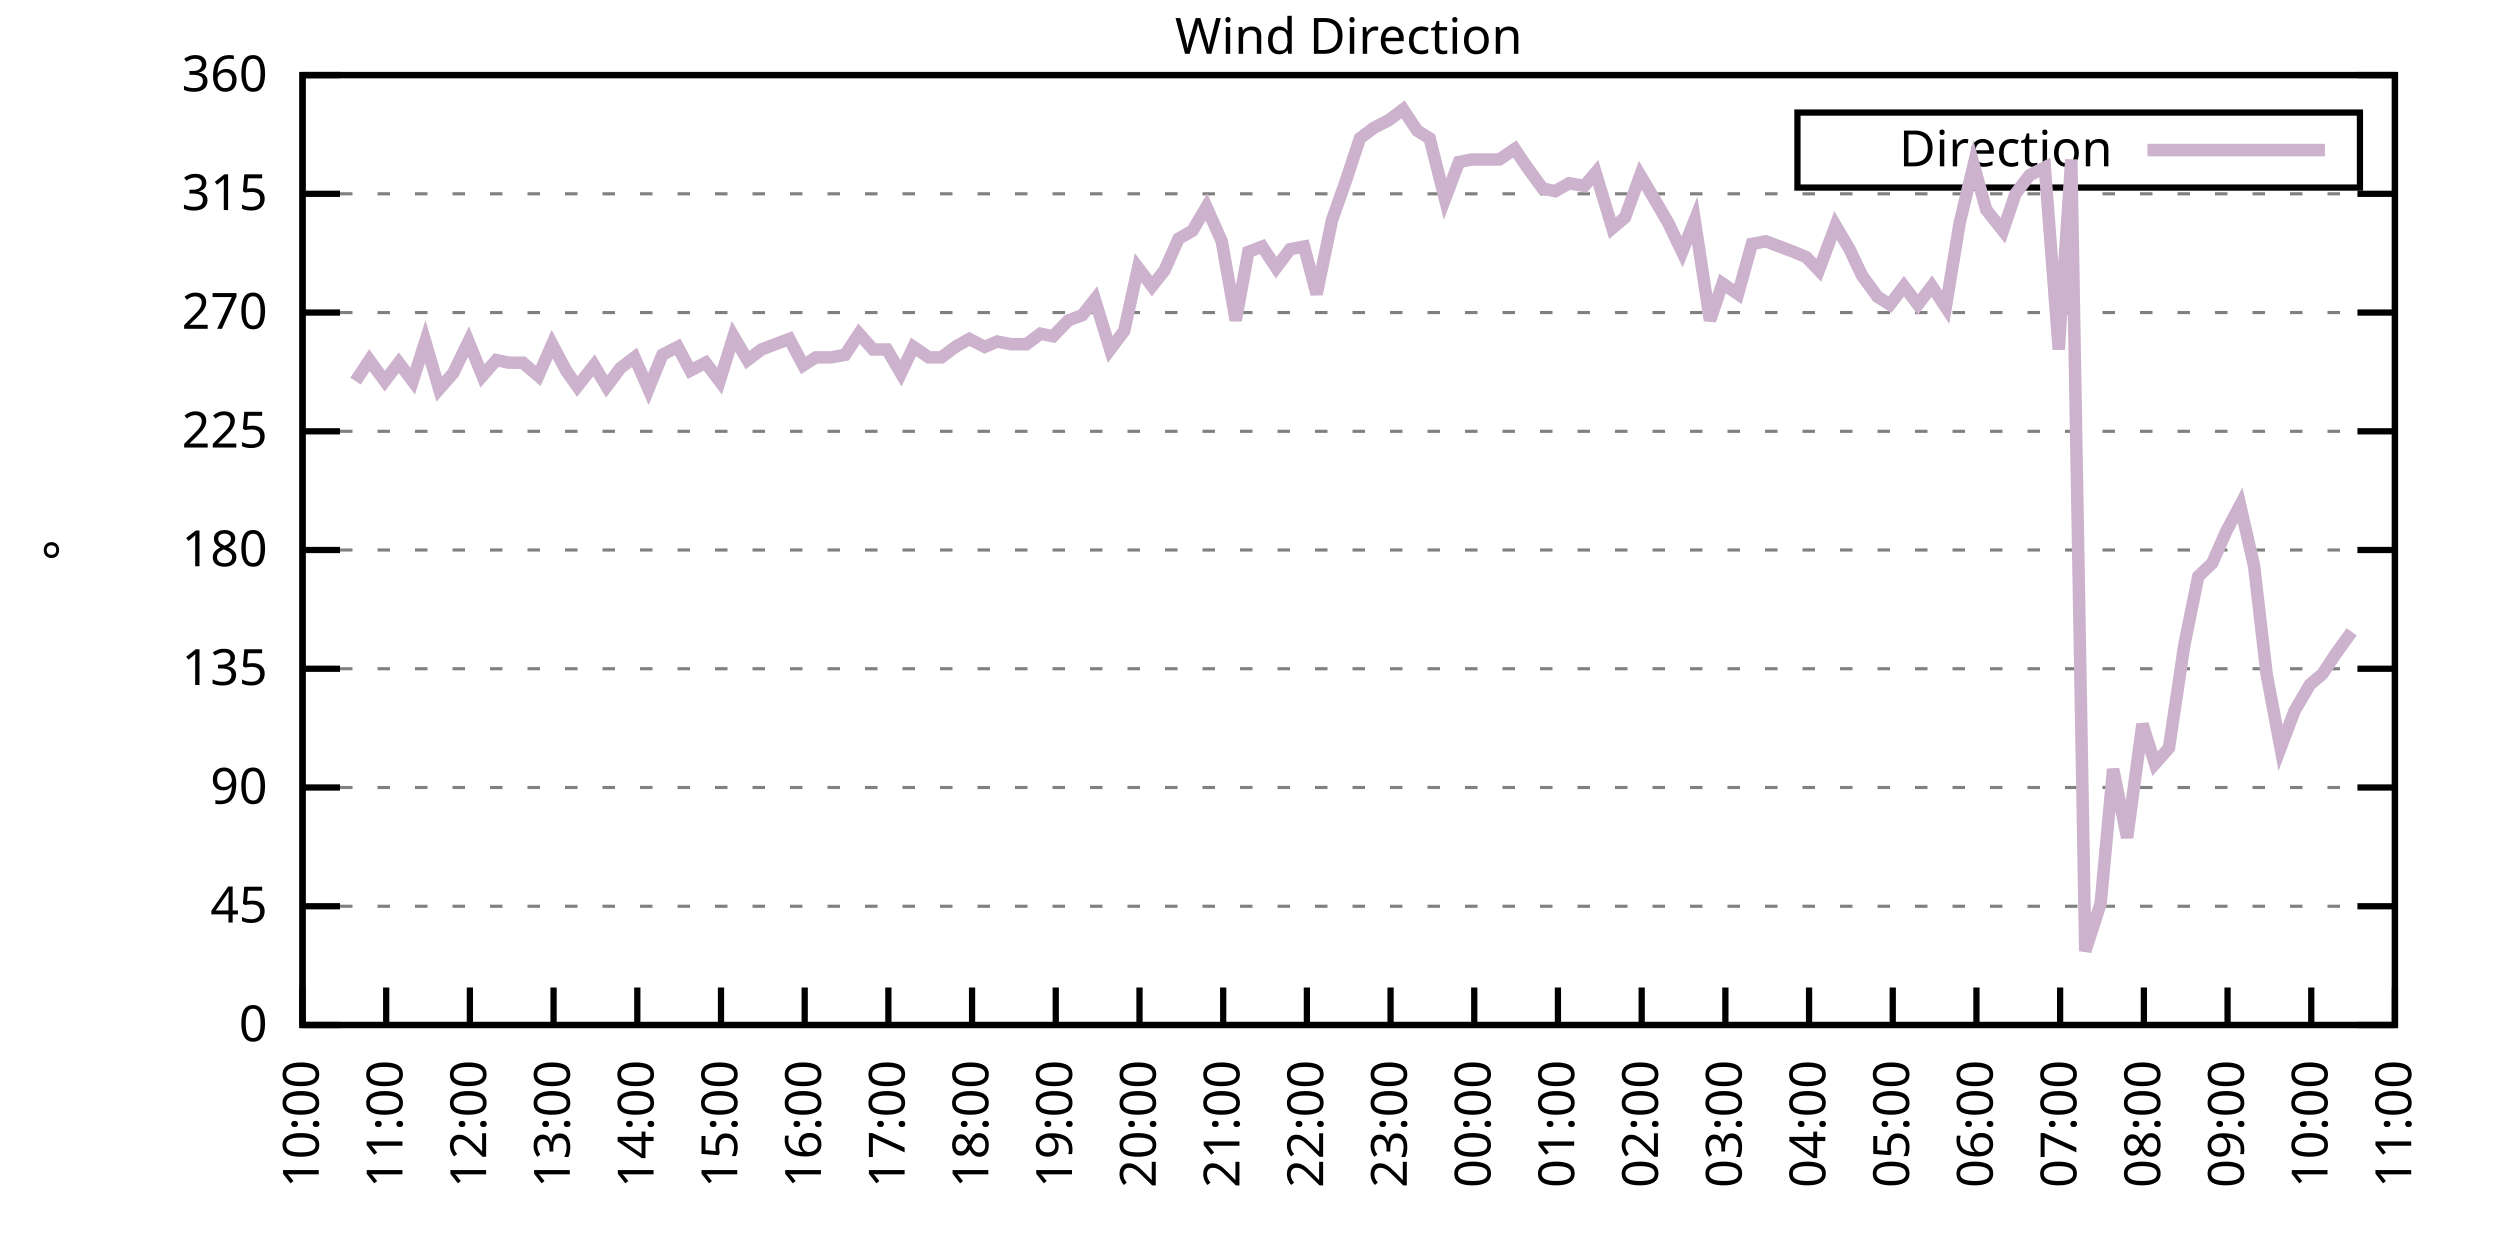
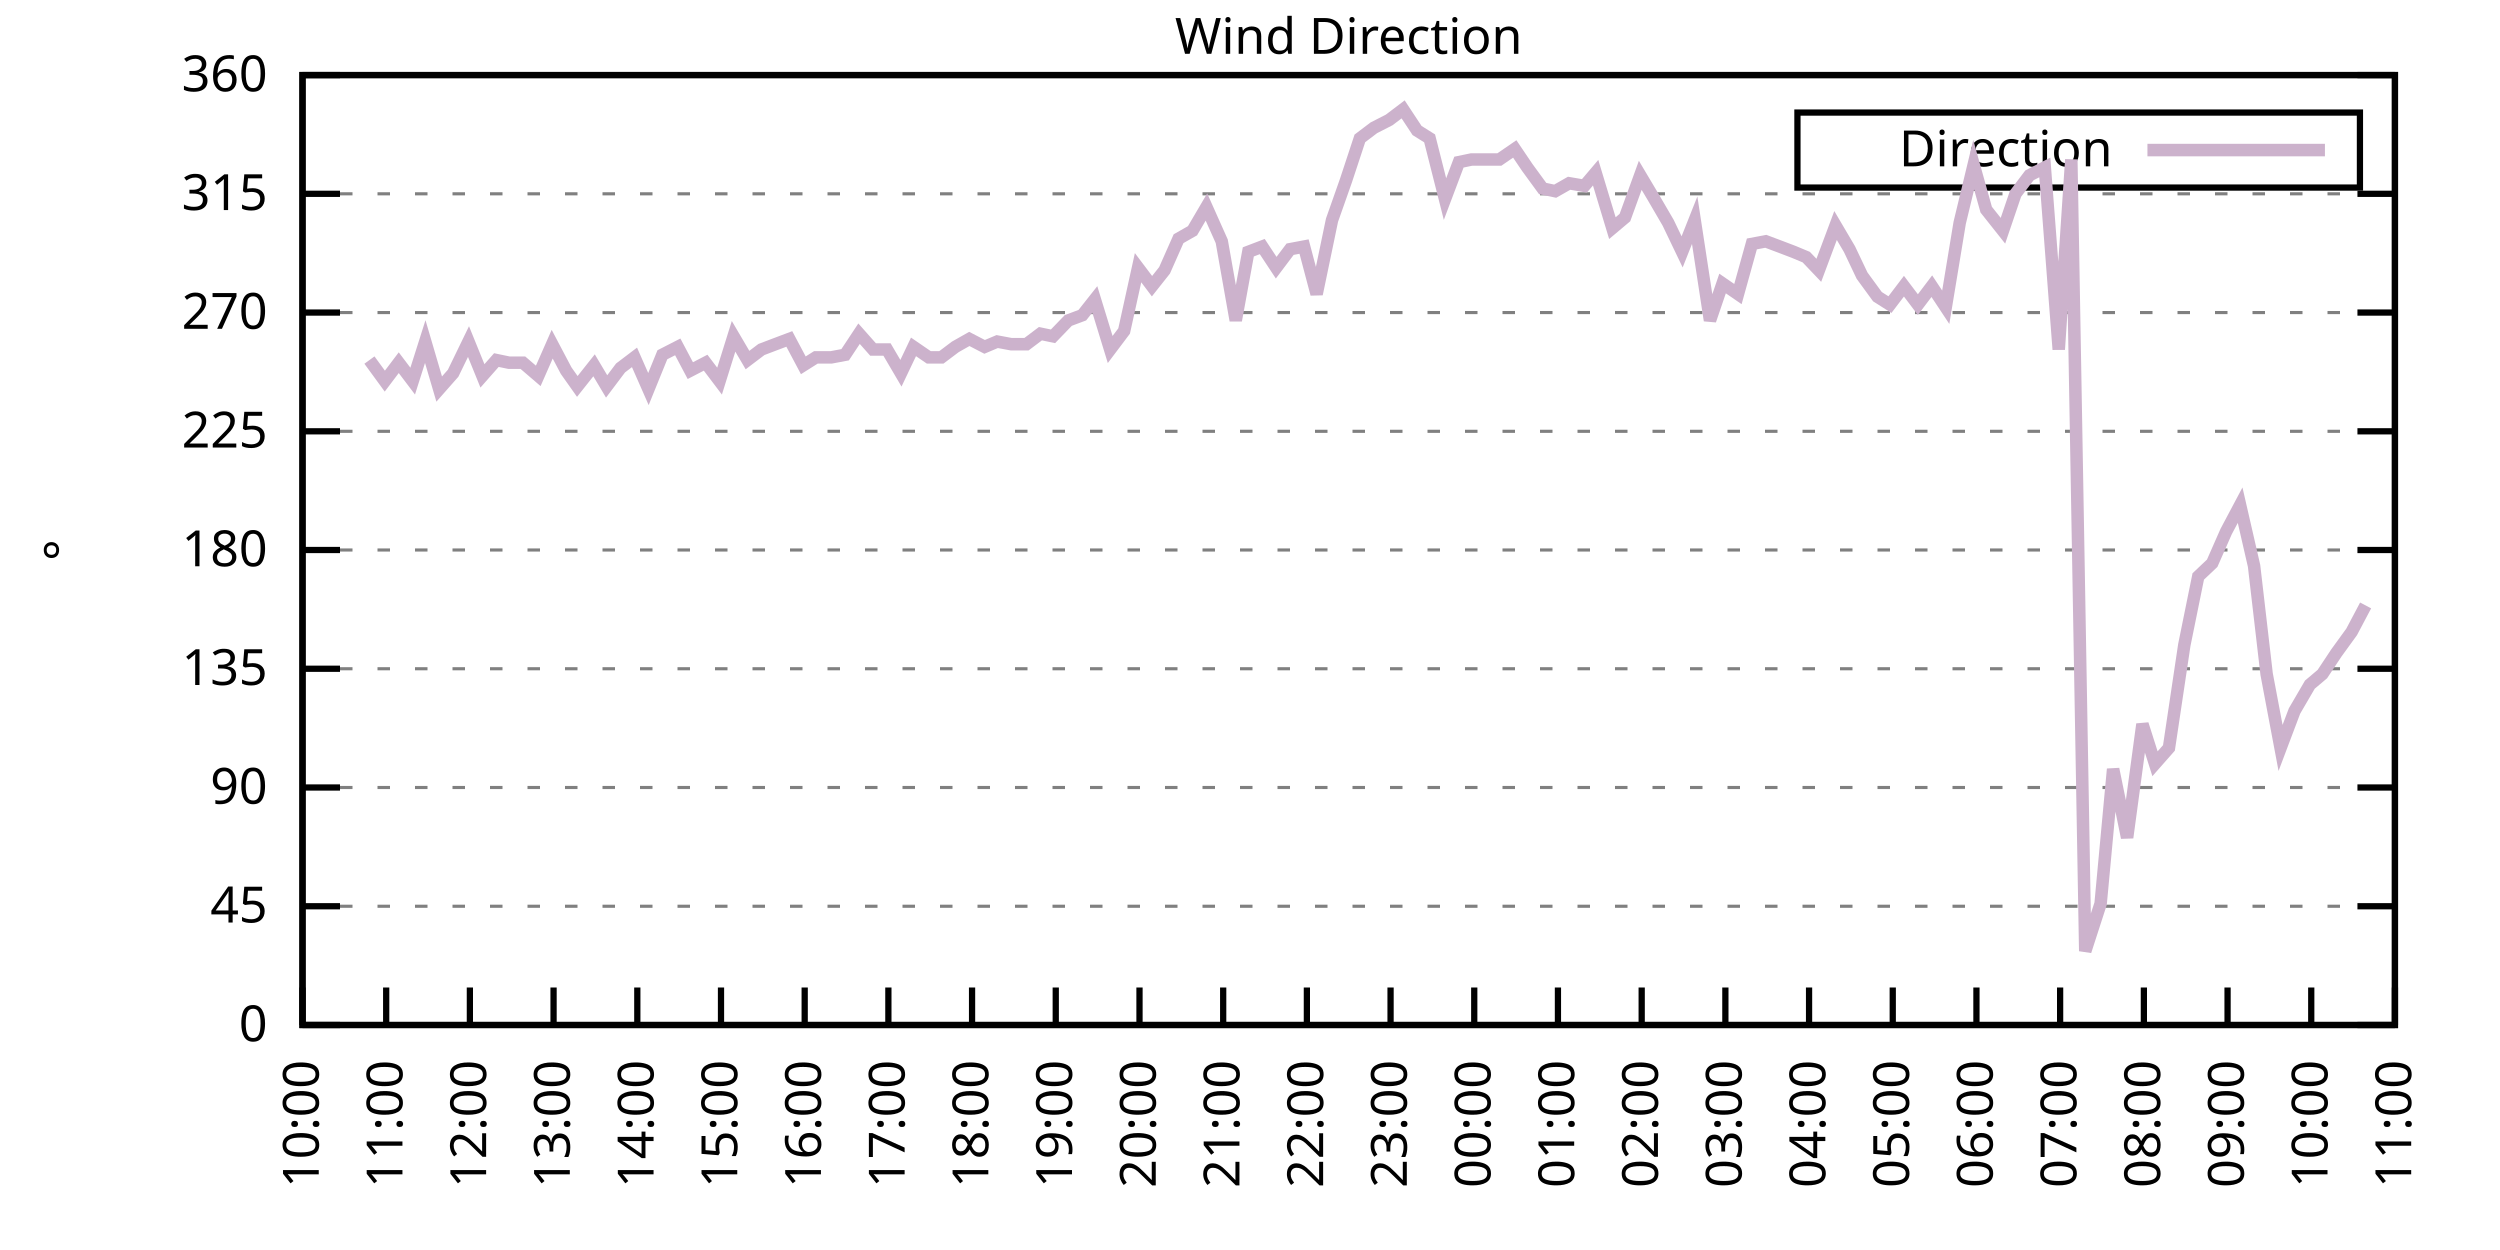
<svg xmlns="http://www.w3.org/2000/svg" xmlns:xlink="http://www.w3.org/1999/xlink" width="400" height="200" viewBox="0 0 400 200">
  <g id="gnuplot_canvas">
    <rect x="0" y="0" width="400" height="200" fill="none" />
    <defs>
      <circle id="gpDot" r="0.5" stroke-width="0.5" stroke="currentColor" />
      <path id="gpPt0" stroke-width="0.333" stroke="currentColor" d="M-1,0 h2 M0,-1 v2" />
      <path id="gpPt1" stroke-width="0.333" stroke="currentColor" d="M-1,-1 L1,1 M1,-1 L-1,1" />
      <path id="gpPt2" stroke-width="0.333" stroke="currentColor" d="M-1,0 L1,0 M0,-1 L0,1 M-1,-1 L1,1 M-1,1 L1,-1" />
      <rect id="gpPt3" stroke-width="0.333" stroke="currentColor" x="-1" y="-1" width="2" height="2" />
      <rect id="gpPt4" stroke-width="0.333" stroke="currentColor" fill="currentColor" x="-1" y="-1" width="2" height="2" />
      <circle id="gpPt5" stroke-width="0.333" stroke="currentColor" cx="0" cy="0" r="1" />
      <use xlink:href="#gpPt5" id="gpPt6" fill="currentColor" stroke="none" />
      <path id="gpPt7" stroke-width="0.333" stroke="currentColor" d="M0,-1.33 L-1.33,0.67 L1.33,0.67 z" />
      <use xlink:href="#gpPt7" id="gpPt8" fill="currentColor" stroke="none" />
      <use xlink:href="#gpPt7" id="gpPt9" stroke="currentColor" transform="rotate(180)" />
      <use xlink:href="#gpPt9" id="gpPt10" fill="currentColor" stroke="none" />
      <use xlink:href="#gpPt3" id="gpPt11" stroke="currentColor" transform="rotate(45)" />
      <use xlink:href="#gpPt11" id="gpPt12" fill="currentColor" stroke="none" />
      <path id="gpPt13" stroke-width="0.333" stroke="currentColor" d="M0,1.330 L1.265,0.411 L0.782,-1.067 L-0.782,-1.076 L-1.265,0.411 z" />
      <use xlink:href="#gpPt13" id="gpPt14" fill="currentColor" stroke="none" />
      <filter id="textbox" filterUnits="objectBoundingBox" x="0" y="0" height="1" width="1">
        <feFlood flood-color="white" flood-opacity="1" result="bgnd" />
        <feComposite in="SourceGraphic" in2="bgnd" operator="atop" />
      </filter>
      <filter id="greybox" filterUnits="objectBoundingBox" x="0" y="0" height="1" width="1">
        <feFlood flood-color="lightgrey" flood-opacity="1" result="grey" />
        <feComposite in="SourceGraphic" in2="grey" operator="atop" />
      </filter>
    </defs>
    <g fill="none" color="white" stroke="currentColor" stroke-width="1.00" stroke-linecap="butt" stroke-linejoin="miter">
</g>
    <g fill="none" color="black" stroke="currentColor" stroke-width="1.00" stroke-linecap="butt" stroke-linejoin="miter">
      <g stroke="none" shape-rendering="crispEdges">
        <polygon fill="rgb(255, 255, 255)" points="48.40,164.00 383.18,164.00 383.18,12.02 48.40,12.02 " />
      </g>
    </g>
    <g fill="none" color="black" stroke="currentColor" stroke-width="1.00" stroke-linecap="butt" stroke-linejoin="miter">
</g>
    <g fill="none" color="black" stroke="black" stroke-width="0.50" stroke-linecap="butt" stroke-linejoin="miter">
</g>
    <g fill="none" color="gray" stroke="currentColor" stroke-width="0.50" stroke-linecap="butt" stroke-linejoin="miter">
      <path stroke="gray" stroke-dasharray="2,4" class="gridline" d="M48.40,164.00 L383.19,164.00  " />
    </g>
    <g fill="none" color="gray" stroke="gray" stroke-width="1.00" stroke-linecap="butt" stroke-linejoin="miter">
</g>
    <g fill="none" color="black" stroke="currentColor" stroke-width="1.00" stroke-linecap="butt" stroke-linejoin="miter">
      <path stroke="black" d="M48.40,164.00 L54.40,164.00 M383.19,164.00 L377.19,164.00  " />
      <g transform="translate(42.80,166.60)" stroke="none" fill="black" font-family="Sans" font-size="8.00" text-anchor="end">
        <text>
          <tspan font-family="Sans"> 0</tspan>
        </text>
      </g>
    </g>
    <g fill="none" color="black" stroke="currentColor" stroke-width="1.00" stroke-linecap="butt" stroke-linejoin="miter">
</g>
    <g fill="none" color="black" stroke="black" stroke-width="0.50" stroke-linecap="butt" stroke-linejoin="miter">
</g>
    <g fill="none" color="gray" stroke="currentColor" stroke-width="0.50" stroke-linecap="butt" stroke-linejoin="miter">
      <path stroke="gray" stroke-dasharray="2,4" class="gridline" d="M48.40,145.00 L383.19,145.00  " />
    </g>
    <g fill="none" color="gray" stroke="gray" stroke-width="1.00" stroke-linecap="butt" stroke-linejoin="miter">
</g>
    <g fill="none" color="black" stroke="currentColor" stroke-width="1.00" stroke-linecap="butt" stroke-linejoin="miter">
      <path stroke="black" d="M48.40,145.00 L54.40,145.00 M383.19,145.00 L377.19,145.00  " />
      <g transform="translate(42.80,147.60)" stroke="none" fill="black" font-family="Sans" font-size="8.00" text-anchor="end">
        <text>
          <tspan font-family="Sans"> 45</tspan>
        </text>
      </g>
    </g>
    <g fill="none" color="black" stroke="currentColor" stroke-width="1.00" stroke-linecap="butt" stroke-linejoin="miter">
</g>
    <g fill="none" color="black" stroke="black" stroke-width="0.50" stroke-linecap="butt" stroke-linejoin="miter">
</g>
    <g fill="none" color="gray" stroke="currentColor" stroke-width="0.50" stroke-linecap="butt" stroke-linejoin="miter">
      <path stroke="gray" stroke-dasharray="2,4" class="gridline" d="M48.40,126.00 L383.19,126.00  " />
    </g>
    <g fill="none" color="gray" stroke="gray" stroke-width="1.00" stroke-linecap="butt" stroke-linejoin="miter">
</g>
    <g fill="none" color="black" stroke="currentColor" stroke-width="1.00" stroke-linecap="butt" stroke-linejoin="miter">
      <path stroke="black" d="M48.40,126.00 L54.40,126.00 M383.19,126.00 L377.19,126.00  " />
      <g transform="translate(42.80,128.60)" stroke="none" fill="black" font-family="Sans" font-size="8.00" text-anchor="end">
        <text>
          <tspan font-family="Sans"> 90</tspan>
        </text>
      </g>
    </g>
    <g fill="none" color="black" stroke="currentColor" stroke-width="1.00" stroke-linecap="butt" stroke-linejoin="miter">
</g>
    <g fill="none" color="black" stroke="black" stroke-width="0.50" stroke-linecap="butt" stroke-linejoin="miter">
</g>
    <g fill="none" color="gray" stroke="currentColor" stroke-width="0.50" stroke-linecap="butt" stroke-linejoin="miter">
      <path stroke="gray" stroke-dasharray="2,4" class="gridline" d="M48.40,107.00 L383.19,107.00  " />
    </g>
    <g fill="none" color="gray" stroke="gray" stroke-width="1.00" stroke-linecap="butt" stroke-linejoin="miter">
</g>
    <g fill="none" color="black" stroke="currentColor" stroke-width="1.00" stroke-linecap="butt" stroke-linejoin="miter">
      <path stroke="black" d="M48.40,107.00 L54.40,107.00 M383.19,107.00 L377.19,107.00  " />
      <g transform="translate(42.80,109.60)" stroke="none" fill="black" font-family="Sans" font-size="8.00" text-anchor="end">
        <text>
          <tspan font-family="Sans"> 135</tspan>
        </text>
      </g>
    </g>
    <g fill="none" color="black" stroke="currentColor" stroke-width="1.00" stroke-linecap="butt" stroke-linejoin="miter">
</g>
    <g fill="none" color="black" stroke="black" stroke-width="0.50" stroke-linecap="butt" stroke-linejoin="miter">
</g>
    <g fill="none" color="gray" stroke="currentColor" stroke-width="0.50" stroke-linecap="butt" stroke-linejoin="miter">
      <path stroke="gray" stroke-dasharray="2,4" class="gridline" d="M48.40,88.00 L383.19,88.00  " />
    </g>
    <g fill="none" color="gray" stroke="gray" stroke-width="1.00" stroke-linecap="butt" stroke-linejoin="miter">
</g>
    <g fill="none" color="black" stroke="currentColor" stroke-width="1.00" stroke-linecap="butt" stroke-linejoin="miter">
      <path stroke="black" d="M48.40,88.00 L54.40,88.00 M383.19,88.00 L377.19,88.00  " />
      <g transform="translate(42.80,90.60)" stroke="none" fill="black" font-family="Sans" font-size="8.00" text-anchor="end">
        <text>
          <tspan font-family="Sans"> 180</tspan>
        </text>
      </g>
    </g>
    <g fill="none" color="black" stroke="currentColor" stroke-width="1.00" stroke-linecap="butt" stroke-linejoin="miter">
</g>
    <g fill="none" color="black" stroke="black" stroke-width="0.50" stroke-linecap="butt" stroke-linejoin="miter">
</g>
    <g fill="none" color="gray" stroke="currentColor" stroke-width="0.50" stroke-linecap="butt" stroke-linejoin="miter">
      <path stroke="gray" stroke-dasharray="2,4" class="gridline" d="M48.40,69.01 L383.19,69.01  " />
    </g>
    <g fill="none" color="gray" stroke="gray" stroke-width="1.00" stroke-linecap="butt" stroke-linejoin="miter">
</g>
    <g fill="none" color="black" stroke="currentColor" stroke-width="1.00" stroke-linecap="butt" stroke-linejoin="miter">
      <path stroke="black" d="M48.40,69.01 L54.40,69.01 M383.19,69.01 L377.19,69.01  " />
      <g transform="translate(42.80,71.61)" stroke="none" fill="black" font-family="Sans" font-size="8.00" text-anchor="end">
        <text>
          <tspan font-family="Sans"> 225</tspan>
        </text>
      </g>
    </g>
    <g fill="none" color="black" stroke="currentColor" stroke-width="1.00" stroke-linecap="butt" stroke-linejoin="miter">
</g>
    <g fill="none" color="black" stroke="black" stroke-width="0.50" stroke-linecap="butt" stroke-linejoin="miter">
</g>
    <g fill="none" color="gray" stroke="currentColor" stroke-width="0.50" stroke-linecap="butt" stroke-linejoin="miter">
      <path stroke="gray" stroke-dasharray="2,4" class="gridline" d="M48.40,50.01 L383.19,50.01  " />
    </g>
    <g fill="none" color="gray" stroke="gray" stroke-width="1.00" stroke-linecap="butt" stroke-linejoin="miter">
</g>
    <g fill="none" color="black" stroke="currentColor" stroke-width="1.00" stroke-linecap="butt" stroke-linejoin="miter">
      <path stroke="black" d="M48.40,50.01 L54.40,50.01 M383.19,50.01 L377.19,50.01  " />
      <g transform="translate(42.80,52.61)" stroke="none" fill="black" font-family="Sans" font-size="8.00" text-anchor="end">
        <text>
          <tspan font-family="Sans"> 270</tspan>
        </text>
      </g>
    </g>
    <g fill="none" color="black" stroke="currentColor" stroke-width="1.00" stroke-linecap="butt" stroke-linejoin="miter">
</g>
    <g fill="none" color="black" stroke="black" stroke-width="0.50" stroke-linecap="butt" stroke-linejoin="miter">
</g>
    <g fill="none" color="gray" stroke="currentColor" stroke-width="0.50" stroke-linecap="butt" stroke-linejoin="miter">
      <path stroke="gray" stroke-dasharray="2,4" class="gridline" d="M48.40,31.01 L383.19,31.01  " />
    </g>
    <g fill="none" color="gray" stroke="gray" stroke-width="1.00" stroke-linecap="butt" stroke-linejoin="miter">
</g>
    <g fill="none" color="black" stroke="currentColor" stroke-width="1.00" stroke-linecap="butt" stroke-linejoin="miter">
      <path stroke="black" d="M48.40,31.01 L54.40,31.01 M383.19,31.01 L377.19,31.01  " />
      <g transform="translate(42.80,33.61)" stroke="none" fill="black" font-family="Sans" font-size="8.00" text-anchor="end">
        <text>
          <tspan font-family="Sans"> 315</tspan>
        </text>
      </g>
    </g>
    <g fill="none" color="black" stroke="currentColor" stroke-width="1.00" stroke-linecap="butt" stroke-linejoin="miter">
</g>
    <g fill="none" color="black" stroke="black" stroke-width="0.50" stroke-linecap="butt" stroke-linejoin="miter">
</g>
    <g fill="none" color="gray" stroke="currentColor" stroke-width="0.50" stroke-linecap="butt" stroke-linejoin="miter">
      <path stroke="gray" stroke-dasharray="2,4" class="gridline" d="M48.40,12.01 L383.19,12.01  " />
    </g>
    <g fill="none" color="gray" stroke="gray" stroke-width="1.00" stroke-linecap="butt" stroke-linejoin="miter">
</g>
    <g fill="none" color="black" stroke="currentColor" stroke-width="1.00" stroke-linecap="butt" stroke-linejoin="miter">
      <path stroke="black" d="M48.40,12.01 L54.40,12.01 M383.19,12.01 L377.19,12.01  " />
      <g transform="translate(42.80,14.61)" stroke="none" fill="black" font-family="Sans" font-size="8.00" text-anchor="end">
        <text>
          <tspan font-family="Sans"> 360</tspan>
        </text>
      </g>
    </g>
    <g fill="none" color="black" stroke="currentColor" stroke-width="1.00" stroke-linecap="butt" stroke-linejoin="miter">
      <path stroke="black" d="M48.40,164.00 L48.40,158.00  " />
      <g transform="translate(51.00,169.60) rotate(270.00)" stroke="none" fill="black" font-family="Sans" font-size="8.00" text-anchor="end">
        <text>
          <tspan font-family="Sans">10:00</tspan>
        </text>
      </g>
    </g>
    <g fill="none" color="black" stroke="currentColor" stroke-width="1.00" stroke-linecap="butt" stroke-linejoin="miter">
      <path stroke="black" d="M61.79,164.00 L61.79,158.00  " />
      <g transform="translate(64.39,169.60) rotate(270.00)" stroke="none" fill="black" font-family="Sans" font-size="8.00" text-anchor="end">
        <text>
          <tspan font-family="Sans">11:00</tspan>
        </text>
      </g>
    </g>
    <g fill="none" color="black" stroke="currentColor" stroke-width="1.00" stroke-linecap="butt" stroke-linejoin="miter">
      <path stroke="black" d="M75.18,164.00 L75.18,158.00  " />
      <g transform="translate(77.78,169.60) rotate(270.00)" stroke="none" fill="black" font-family="Sans" font-size="8.00" text-anchor="end">
        <text>
          <tspan font-family="Sans">12:00</tspan>
        </text>
      </g>
    </g>
    <g fill="none" color="black" stroke="currentColor" stroke-width="1.00" stroke-linecap="butt" stroke-linejoin="miter">
      <path stroke="black" d="M88.57,164.00 L88.57,158.00  " />
      <g transform="translate(91.17,169.60) rotate(270.00)" stroke="none" fill="black" font-family="Sans" font-size="8.00" text-anchor="end">
        <text>
          <tspan font-family="Sans">13:00</tspan>
        </text>
      </g>
    </g>
    <g fill="none" color="black" stroke="currentColor" stroke-width="1.00" stroke-linecap="butt" stroke-linejoin="miter">
      <path stroke="black" d="M101.97,164.00 L101.97,158.00  " />
      <g transform="translate(104.57,169.60) rotate(270.00)" stroke="none" fill="black" font-family="Sans" font-size="8.00" text-anchor="end">
        <text>
          <tspan font-family="Sans">14:00</tspan>
        </text>
      </g>
    </g>
    <g fill="none" color="black" stroke="currentColor" stroke-width="1.00" stroke-linecap="butt" stroke-linejoin="miter">
      <path stroke="black" d="M115.36,164.00 L115.36,158.00  " />
      <g transform="translate(117.96,169.60) rotate(270.00)" stroke="none" fill="black" font-family="Sans" font-size="8.00" text-anchor="end">
        <text>
          <tspan font-family="Sans">15:00</tspan>
        </text>
      </g>
    </g>
    <g fill="none" color="black" stroke="currentColor" stroke-width="1.00" stroke-linecap="butt" stroke-linejoin="miter">
      <path stroke="black" d="M128.75,164.00 L128.75,158.00  " />
      <g transform="translate(131.35,169.60) rotate(270.00)" stroke="none" fill="black" font-family="Sans" font-size="8.00" text-anchor="end">
        <text>
          <tspan font-family="Sans">16:00</tspan>
        </text>
      </g>
    </g>
    <g fill="none" color="black" stroke="currentColor" stroke-width="1.00" stroke-linecap="butt" stroke-linejoin="miter">
      <path stroke="black" d="M142.14,164.00 L142.14,158.00  " />
      <g transform="translate(144.74,169.60) rotate(270.00)" stroke="none" fill="black" font-family="Sans" font-size="8.00" text-anchor="end">
        <text>
          <tspan font-family="Sans">17:00</tspan>
        </text>
      </g>
    </g>
    <g fill="none" color="black" stroke="currentColor" stroke-width="1.00" stroke-linecap="butt" stroke-linejoin="miter">
      <path stroke="black" d="M155.53,164.00 L155.53,158.00  " />
      <g transform="translate(158.13,169.60) rotate(270.00)" stroke="none" fill="black" font-family="Sans" font-size="8.00" text-anchor="end">
        <text>
          <tspan font-family="Sans">18:00</tspan>
        </text>
      </g>
    </g>
    <g fill="none" color="black" stroke="currentColor" stroke-width="1.00" stroke-linecap="butt" stroke-linejoin="miter">
      <path stroke="black" d="M168.92,164.00 L168.92,158.00  " />
      <g transform="translate(171.52,169.60) rotate(270.00)" stroke="none" fill="black" font-family="Sans" font-size="8.00" text-anchor="end">
        <text>
          <tspan font-family="Sans">19:00</tspan>
        </text>
      </g>
    </g>
    <g fill="none" color="black" stroke="currentColor" stroke-width="1.00" stroke-linecap="butt" stroke-linejoin="miter">
      <path stroke="black" d="M182.32,164.00 L182.32,158.00  " />
      <g transform="translate(184.92,169.60) rotate(270.00)" stroke="none" fill="black" font-family="Sans" font-size="8.00" text-anchor="end">
        <text>
          <tspan font-family="Sans">20:00</tspan>
        </text>
      </g>
    </g>
    <g fill="none" color="black" stroke="currentColor" stroke-width="1.00" stroke-linecap="butt" stroke-linejoin="miter">
      <path stroke="black" d="M195.71,164.00 L195.71,158.00  " />
      <g transform="translate(198.31,169.60) rotate(270.00)" stroke="none" fill="black" font-family="Sans" font-size="8.00" text-anchor="end">
        <text>
          <tspan font-family="Sans">21:00</tspan>
        </text>
      </g>
    </g>
    <g fill="none" color="black" stroke="currentColor" stroke-width="1.00" stroke-linecap="butt" stroke-linejoin="miter">
      <path stroke="black" d="M209.10,164.00 L209.10,158.00  " />
      <g transform="translate(211.70,169.60) rotate(270.00)" stroke="none" fill="black" font-family="Sans" font-size="8.00" text-anchor="end">
        <text>
          <tspan font-family="Sans">22:00</tspan>
        </text>
      </g>
    </g>
    <g fill="none" color="black" stroke="currentColor" stroke-width="1.00" stroke-linecap="butt" stroke-linejoin="miter">
      <path stroke="black" d="M222.49,164.00 L222.49,158.00  " />
      <g transform="translate(225.09,169.60) rotate(270.00)" stroke="none" fill="black" font-family="Sans" font-size="8.00" text-anchor="end">
        <text>
          <tspan font-family="Sans">23:00</tspan>
        </text>
      </g>
    </g>
    <g fill="none" color="black" stroke="currentColor" stroke-width="1.00" stroke-linecap="butt" stroke-linejoin="miter">
      <path stroke="black" d="M235.88,164.00 L235.88,158.00  " />
      <g transform="translate(238.48,169.60) rotate(270.00)" stroke="none" fill="black" font-family="Sans" font-size="8.00" text-anchor="end">
        <text>
          <tspan font-family="Sans">00:00</tspan>
        </text>
      </g>
    </g>
    <g fill="none" color="black" stroke="currentColor" stroke-width="1.00" stroke-linecap="butt" stroke-linejoin="miter">
      <path stroke="black" d="M249.27,164.00 L249.27,158.00  " />
      <g transform="translate(251.87,169.60) rotate(270.00)" stroke="none" fill="black" font-family="Sans" font-size="8.00" text-anchor="end">
        <text>
          <tspan font-family="Sans">01:00</tspan>
        </text>
      </g>
    </g>
    <g fill="none" color="black" stroke="currentColor" stroke-width="1.00" stroke-linecap="butt" stroke-linejoin="miter">
      <path stroke="black" d="M262.67,164.00 L262.67,158.00  " />
      <g transform="translate(265.27,169.60) rotate(270.00)" stroke="none" fill="black" font-family="Sans" font-size="8.00" text-anchor="end">
        <text>
          <tspan font-family="Sans">02:00</tspan>
        </text>
      </g>
    </g>
    <g fill="none" color="black" stroke="currentColor" stroke-width="1.00" stroke-linecap="butt" stroke-linejoin="miter">
      <path stroke="black" d="M276.06,164.00 L276.06,158.00  " />
      <g transform="translate(278.66,169.60) rotate(270.00)" stroke="none" fill="black" font-family="Sans" font-size="8.00" text-anchor="end">
        <text>
          <tspan font-family="Sans">03:00</tspan>
        </text>
      </g>
    </g>
    <g fill="none" color="black" stroke="currentColor" stroke-width="1.00" stroke-linecap="butt" stroke-linejoin="miter">
      <path stroke="black" d="M289.45,164.00 L289.45,158.00  " />
      <g transform="translate(292.05,169.60) rotate(270.00)" stroke="none" fill="black" font-family="Sans" font-size="8.00" text-anchor="end">
        <text>
          <tspan font-family="Sans">04:00</tspan>
        </text>
      </g>
    </g>
    <g fill="none" color="black" stroke="currentColor" stroke-width="1.00" stroke-linecap="butt" stroke-linejoin="miter">
      <path stroke="black" d="M302.84,164.00 L302.84,158.00  " />
      <g transform="translate(305.44,169.60) rotate(270.00)" stroke="none" fill="black" font-family="Sans" font-size="8.00" text-anchor="end">
        <text>
          <tspan font-family="Sans">05:00</tspan>
        </text>
      </g>
    </g>
    <g fill="none" color="black" stroke="currentColor" stroke-width="1.00" stroke-linecap="butt" stroke-linejoin="miter">
      <path stroke="black" d="M316.23,164.00 L316.23,158.00  " />
      <g transform="translate(318.83,169.60) rotate(270.00)" stroke="none" fill="black" font-family="Sans" font-size="8.00" text-anchor="end">
        <text>
          <tspan font-family="Sans">06:00</tspan>
        </text>
      </g>
    </g>
    <g fill="none" color="black" stroke="currentColor" stroke-width="1.00" stroke-linecap="butt" stroke-linejoin="miter">
      <path stroke="black" d="M329.62,164.00 L329.62,158.00  " />
      <g transform="translate(332.22,169.60) rotate(270.00)" stroke="none" fill="black" font-family="Sans" font-size="8.00" text-anchor="end">
        <text>
          <tspan font-family="Sans">07:00</tspan>
        </text>
      </g>
    </g>
    <g fill="none" color="black" stroke="currentColor" stroke-width="1.00" stroke-linecap="butt" stroke-linejoin="miter">
      <path stroke="black" d="M343.02,164.00 L343.02,158.00  " />
      <g transform="translate(345.62,169.60) rotate(270.00)" stroke="none" fill="black" font-family="Sans" font-size="8.00" text-anchor="end">
        <text>
          <tspan font-family="Sans">08:00</tspan>
        </text>
      </g>
    </g>
    <g fill="none" color="black" stroke="currentColor" stroke-width="1.00" stroke-linecap="butt" stroke-linejoin="miter">
      <path stroke="black" d="M356.41,164.00 L356.41,158.00  " />
      <g transform="translate(359.01,169.60) rotate(270.00)" stroke="none" fill="black" font-family="Sans" font-size="8.00" text-anchor="end">
        <text>
          <tspan font-family="Sans">09:00</tspan>
        </text>
      </g>
    </g>
    <g fill="none" color="black" stroke="currentColor" stroke-width="1.00" stroke-linecap="butt" stroke-linejoin="miter">
      <path stroke="black" d="M369.80,164.00 L369.80,158.00  " />
      <g transform="translate(372.40,169.60) rotate(270.00)" stroke="none" fill="black" font-family="Sans" font-size="8.00" text-anchor="end">
        <text>
          <tspan font-family="Sans">10:00</tspan>
        </text>
      </g>
    </g>
    <g fill="none" color="black" stroke="currentColor" stroke-width="1.00" stroke-linecap="butt" stroke-linejoin="miter">
      <path stroke="black" d="M383.19,164.00 L383.19,158.00  " />
      <g transform="translate(385.79,169.60) rotate(270.00)" stroke="none" fill="black" font-family="Sans" font-size="8.00" text-anchor="end">
        <text>
          <tspan font-family="Sans">11:00</tspan>
        </text>
      </g>
    </g>
    <g fill="none" color="black" stroke="currentColor" stroke-width="1.00" stroke-linecap="butt" stroke-linejoin="miter">
</g>
    <g fill="none" color="black" stroke="currentColor" stroke-width="1.00" stroke-linecap="butt" stroke-linejoin="miter">
      <path stroke="black" d="M48.40,12.01 L48.40,164.00 L383.19,164.00 L383.19,12.01 L48.40,12.01 Z  " />
    </g>
    <g fill="none" color="black" stroke="currentColor" stroke-width="1.00" stroke-linecap="butt" stroke-linejoin="miter">
</g>
    <g fill="none" color="black" stroke="currentColor" stroke-width="1.00" stroke-linecap="butt" stroke-linejoin="miter">
      <path stroke="black" d="M287.59,30.01 L287.59,18.01 L377.59,18.01 L377.59,30.01 L287.59,30.01 Z  " />
    </g>
    <g id="Wind_direction_plot_1">
      <g fill="none" color="white" stroke="black" stroke-width="2.00" stroke-linecap="butt" stroke-linejoin="miter">
</g>
      <g fill="none" color="black" stroke="currentColor" stroke-width="2.00" stroke-linecap="butt" stroke-linejoin="miter">
        <g transform="translate(337.99,26.61)" stroke="none" fill="black" font-family="Sans" font-size="8.00" text-anchor="end">
          <text>
            <tspan font-family="Sans">Direction</tspan>
          </text>
        </g>
      </g>
      <g fill="none" color="black" stroke="currentColor" stroke-width="2.00" stroke-linecap="butt" stroke-linejoin="miter">
-         <path stroke="rgb(204, 178, 204)" d="M343.59,24.01 L371.99,24.01 M56.88,60.98 L59.11,57.61 L61.57,60.98 L63.80,58.03 L66.03,60.98 L68.04,54.65   L70.27,62.25 L72.50,59.72 L74.96,54.65 L77.19,60.14 L79.42,57.61 L81.43,58.03 L83.66,58.03 L86.12,60.14   L88.35,55.07 L90.58,59.30 L92.37,61.83 L95.05,58.45 L97.06,61.83 L99.29,58.87 L101.52,57.18 L103.75,62.25   L105.98,56.76 L108.44,55.50 L110.45,59.30 L112.90,58.03 L115.13,60.98 L117.37,53.81 L119.60,57.61 L121.83,55.92   L124.06,55.07 L126.29,54.23 L128.53,58.45 L130.54,57.18 L132.99,57.18 L135.22,56.76 L137.45,53.39 L139.69,55.92   L141.92,55.92 L144.15,59.72 L146.16,55.50 L148.61,57.18 L150.62,57.18 L152.85,55.50 L155.09,54.23 L157.54,55.50   L159.55,54.65 L161.78,55.07 L164.24,55.07 L166.47,53.39 L168.48,53.81 L170.93,51.27 L173.17,50.43 L175.17,47.90   L177.63,55.92 L179.86,52.96 L182.09,42.83 L184.32,45.79 L186.33,43.25 L188.57,38.19 L190.80,36.92 L193.03,33.12   L195.48,38.61 L197.72,51.27 L199.73,40.30 L201.96,39.45 L204.19,42.83 L206.42,39.87 L208.65,39.45 L210.66,47.05   L213.12,35.23 L215.35,28.90 L217.58,22.14 L219.81,20.45 L222.27,19.19 L224.50,17.50 L226.73,20.88 L228.74,22.14   L231.20,31.85 L233.43,25.94 L235.44,25.52 L237.89,25.52 L239.90,25.52 L242.36,23.83 L244.36,26.79 L246.82,30.16   L248.83,30.59 L251.06,29.32 L253.51,29.74 L255.30,27.63 L257.98,36.50 L259.99,34.81 L262.44,28.05 L264.45,31.43   L266.91,35.65 L269.14,40.30 L271.15,35.23 L273.60,51.27 L275.61,45.36 L278.07,47.05 L280.30,39.03 L282.53,38.61   L284.76,39.45 L286.99,40.30 L289.00,41.14 L291.01,43.25 L293.69,36.08 L295.92,39.87 L297.93,44.10 L300.39,47.47   L302.39,48.74 L304.63,45.79 L306.86,48.74 L309.09,45.79 L311.32,49.16 L313.55,35.65 L315.79,26.36 L317.79,33.54   L320.47,36.92 L322.48,31.01 L324.71,28.05 L327.17,26.79 L329.40,55.92 L331.41,25.52 L333.64,152.18 L336.10,144.58   L338.10,123.05 L340.34,134.02 L342.79,115.87 L344.80,122.20 L347.03,119.67 L349.49,103.20 L351.72,92.23 L353.95,90.12   L356.18,85.05 L358.42,80.83 L360.65,90.54 L362.66,107.85 L364.89,119.67 L367.12,113.76 L369.58,109.54 L371.58,107.85   L373.82,104.47 L376.27,101.09  " />
+         <path stroke="rgb(204, 178, 204)" d="M343.59,24.01 L371.99,24.01 M59.11,57.61 L61.57,60.98 L63.80,58.03 L66.03,60.98 L68.04,54.65 L70.27,62.25   L72.50,59.72 L74.96,54.65 L77.19,60.14 L79.42,57.61 L81.43,58.03 L83.66,58.03 L86.12,60.14 L88.35,55.07   L90.58,59.30 L92.37,61.83 L95.05,58.45 L97.06,61.83 L99.29,58.87 L101.52,57.18 L103.75,62.25 L105.98,56.76   L108.44,55.50 L110.45,59.30 L112.90,58.03 L115.13,60.98 L117.37,53.81 L119.60,57.61 L121.83,55.92 L124.06,55.07   L126.29,54.23 L128.53,58.45 L130.54,57.18 L132.99,57.18 L135.22,56.76 L137.45,53.39 L139.69,55.92 L141.92,55.92   L144.15,59.72 L146.16,55.50 L148.61,57.18 L150.62,57.18 L152.85,55.50 L155.09,54.23 L157.54,55.50 L159.55,54.65   L161.78,55.07 L164.24,55.07 L166.47,53.39 L168.48,53.81 L170.93,51.27 L173.17,50.43 L175.17,47.90 L177.63,55.92   L179.86,52.96 L182.09,42.83 L184.32,45.79 L186.33,43.25 L188.57,38.19 L190.80,36.92 L193.03,33.12 L195.48,38.61   L197.72,51.27 L199.73,40.30 L201.96,39.45 L204.19,42.83 L206.42,39.87 L208.65,39.45 L210.66,47.05 L213.12,35.23   L215.35,28.90 L217.58,22.14 L219.81,20.45 L222.27,19.19 L224.50,17.50 L226.73,20.88 L228.74,22.14 L231.20,31.85   L233.43,25.94 L235.44,25.52 L237.89,25.52 L239.90,25.52 L242.36,23.83 L244.36,26.79 L246.82,30.16 L248.83,30.59   L251.06,29.32 L253.51,29.74 L255.30,27.63 L257.98,36.50 L259.99,34.81 L262.44,28.05 L264.45,31.43 L266.91,35.65   L269.14,40.30 L271.15,35.23 L273.60,51.27 L275.61,45.36 L278.07,47.05 L280.30,39.03 L282.53,38.61 L284.76,39.45   L286.99,40.30 L289.00,41.14 L291.01,43.25 L293.69,36.08 L295.92,39.87 L297.93,44.10 L300.39,47.47 L302.39,48.74   L304.63,45.79 L306.86,48.74 L309.09,45.79 L311.32,49.16 L313.55,35.65 L315.79,26.36 L317.79,33.54 L320.47,36.92   L322.48,31.01 L324.71,28.05 L327.17,26.79 L329.40,55.92 L331.41,25.52 L333.64,152.18 L336.10,144.58 L338.10,123.05   L340.34,134.02 L342.79,115.87 L344.80,122.20 L347.03,119.67 L349.49,103.20 L351.72,92.23 L353.95,90.12 L356.18,85.05   L358.42,80.83 L360.65,90.54 L362.66,107.85 L364.89,119.67 L367.12,113.76 L369.58,109.54 L371.58,107.85 L373.82,104.47   L376.27,101.09 L378.50,96.87  " />
      </g>
    </g>
    <g fill="none" color="black" stroke="currentColor" stroke-width="2.00" stroke-linecap="butt" stroke-linejoin="miter">
</g>
    <g fill="none" color="black" stroke="black" stroke-width="1.00" stroke-linecap="butt" stroke-linejoin="miter">
</g>
    <g fill="none" color="black" stroke="currentColor" stroke-width="1.00" stroke-linecap="butt" stroke-linejoin="miter">
      <path stroke="black" d="M48.40,12.01 L48.40,164.00 L383.19,164.00 L383.19,12.01 L48.40,12.01 Z  " />
      <g transform="translate(12.80,88.01) rotate(270.00)" stroke="none" fill="black" font-family="Sans" font-size="8.00" text-anchor="middle">
        <text>
          <tspan font-family="Sans">°</tspan>
        </text>
      </g>
    </g>
    <g fill="none" color="black" stroke="currentColor" stroke-width="1.00" stroke-linecap="butt" stroke-linejoin="miter">
</g>
    <g fill="none" color="black" stroke="currentColor" stroke-width="1.00" stroke-linecap="butt" stroke-linejoin="miter">
      <g transform="translate(215.79,8.61)" stroke="none" fill="black" font-family="Sans" font-size="8.00" text-anchor="middle">
        <text>
          <tspan font-family="Sans">Wind Direction</tspan>
        </text>
      </g>
    </g>
    <g fill="none" color="black" stroke="currentColor" stroke-width="1.00" stroke-linecap="butt" stroke-linejoin="miter">
</g>
  </g>
</svg>
